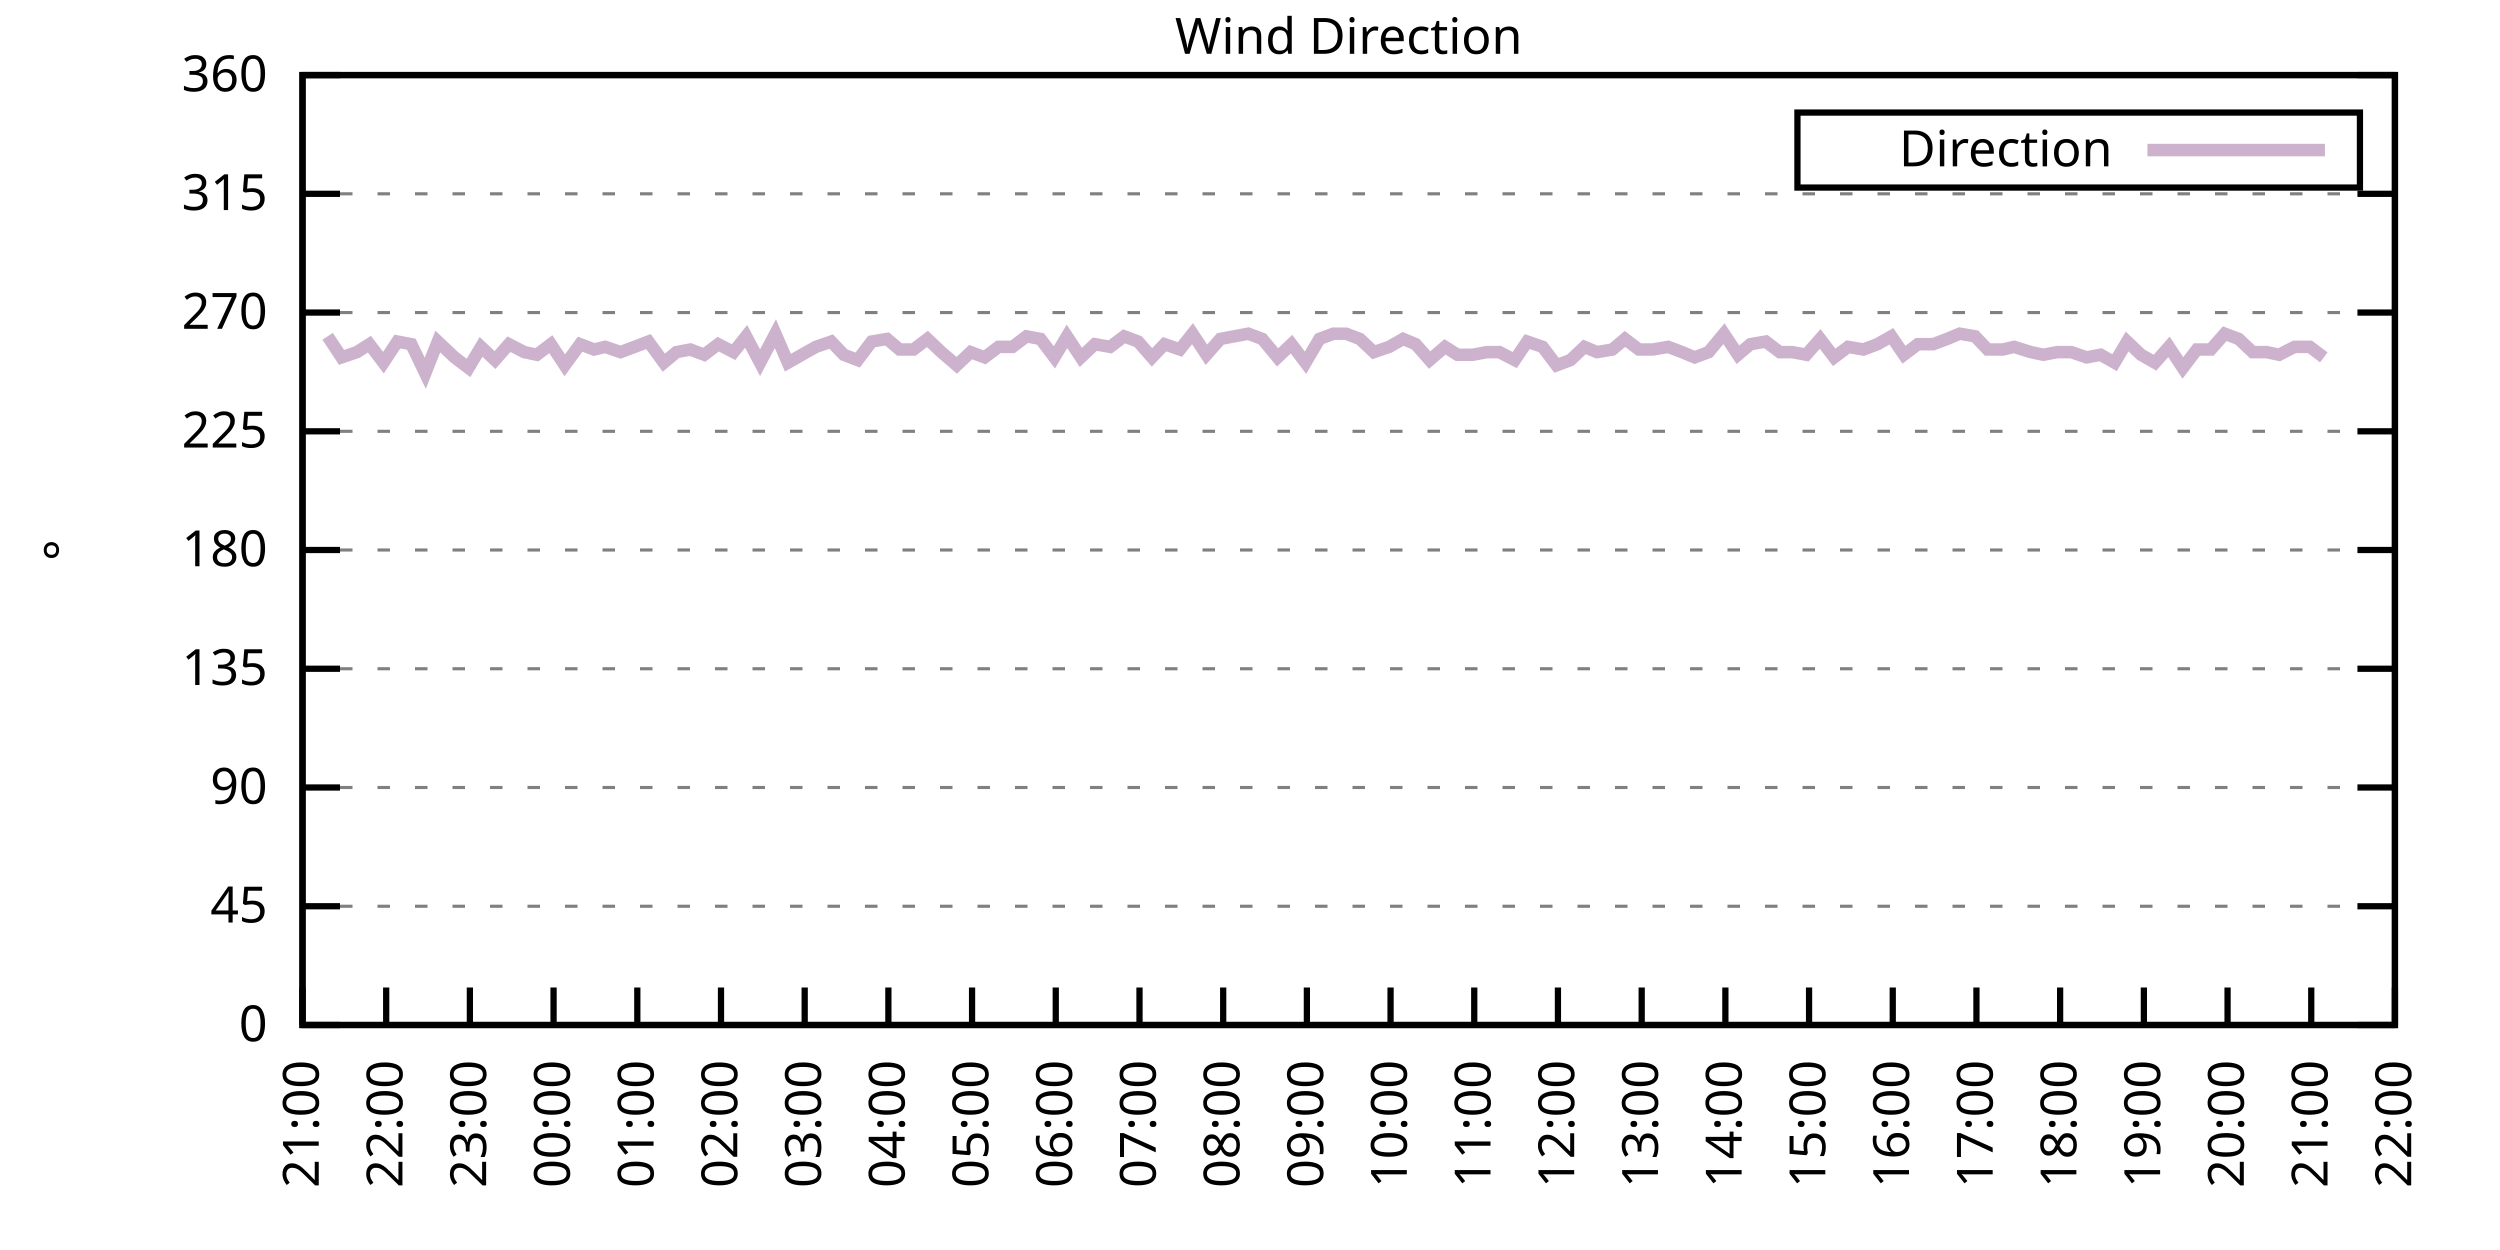
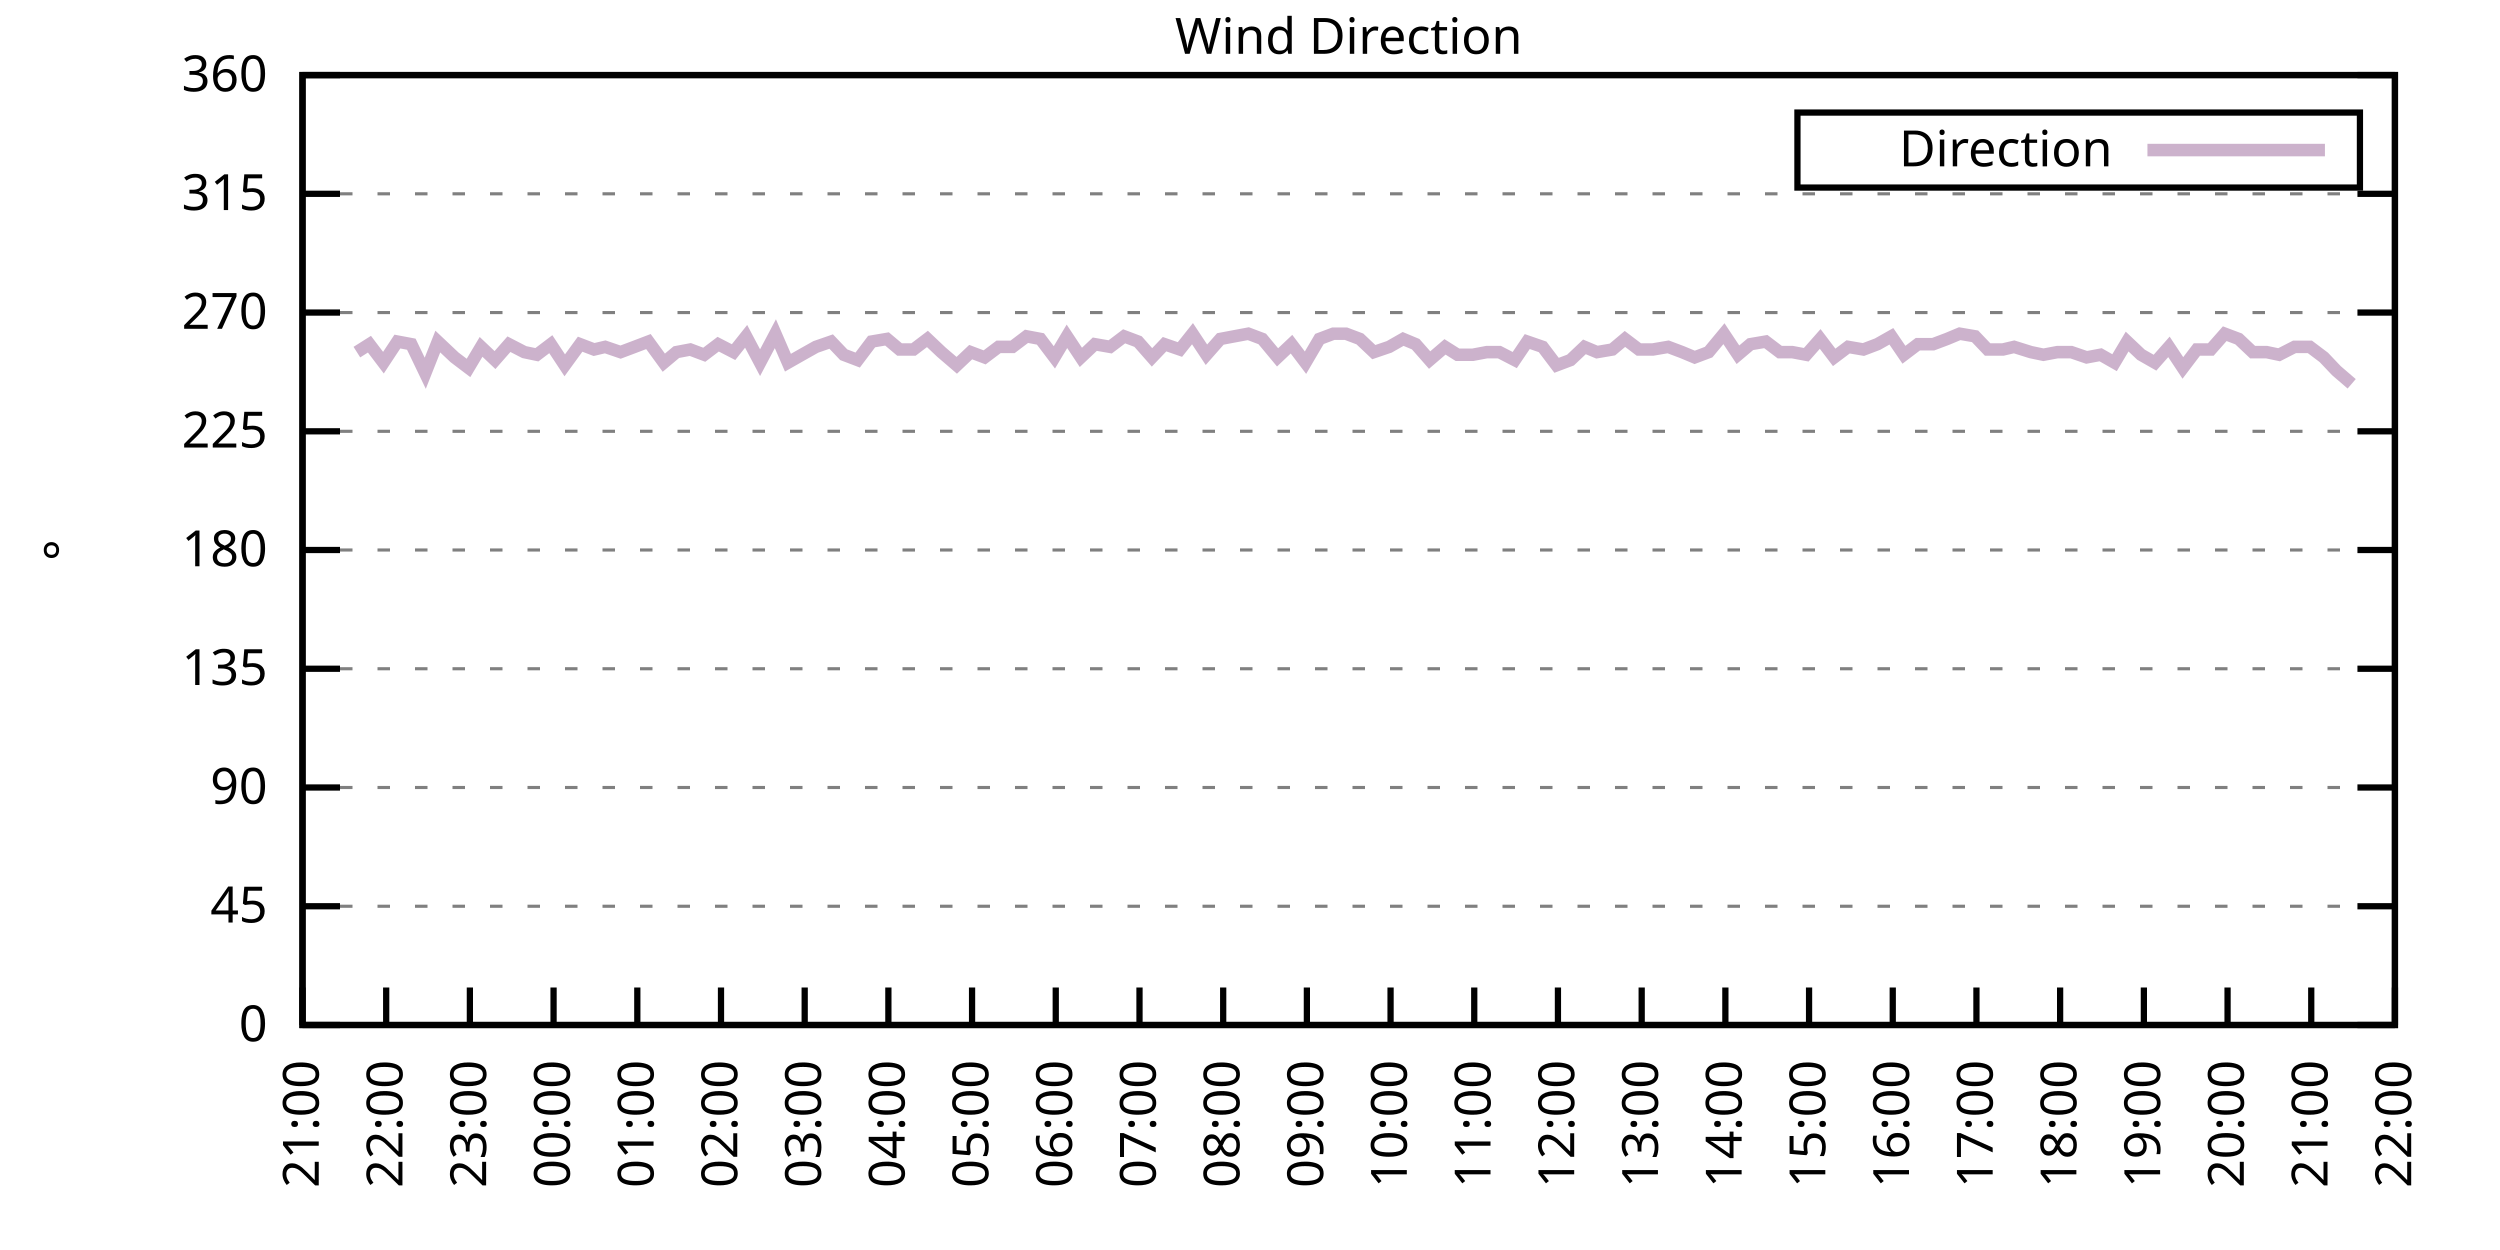
<svg xmlns="http://www.w3.org/2000/svg" xmlns:xlink="http://www.w3.org/1999/xlink" width="400" height="200" viewBox="0 0 400 200">
  <g id="gnuplot_canvas">
    <rect x="0" y="0" width="400" height="200" fill="none" />
    <defs>
      <circle id="gpDot" r="0.5" stroke-width="0.5" stroke="currentColor" />
      <path id="gpPt0" stroke-width="0.333" stroke="currentColor" d="M-1,0 h2 M0,-1 v2" />
      <path id="gpPt1" stroke-width="0.333" stroke="currentColor" d="M-1,-1 L1,1 M1,-1 L-1,1" />
      <path id="gpPt2" stroke-width="0.333" stroke="currentColor" d="M-1,0 L1,0 M0,-1 L0,1 M-1,-1 L1,1 M-1,1 L1,-1" />
      <rect id="gpPt3" stroke-width="0.333" stroke="currentColor" x="-1" y="-1" width="2" height="2" />
      <rect id="gpPt4" stroke-width="0.333" stroke="currentColor" fill="currentColor" x="-1" y="-1" width="2" height="2" />
      <circle id="gpPt5" stroke-width="0.333" stroke="currentColor" cx="0" cy="0" r="1" />
      <use xlink:href="#gpPt5" id="gpPt6" fill="currentColor" stroke="none" />
      <path id="gpPt7" stroke-width="0.333" stroke="currentColor" d="M0,-1.33 L-1.33,0.67 L1.33,0.67 z" />
      <use xlink:href="#gpPt7" id="gpPt8" fill="currentColor" stroke="none" />
      <use xlink:href="#gpPt7" id="gpPt9" stroke="currentColor" transform="rotate(180)" />
      <use xlink:href="#gpPt9" id="gpPt10" fill="currentColor" stroke="none" />
      <use xlink:href="#gpPt3" id="gpPt11" stroke="currentColor" transform="rotate(45)" />
      <use xlink:href="#gpPt11" id="gpPt12" fill="currentColor" stroke="none" />
      <path id="gpPt13" stroke-width="0.333" stroke="currentColor" d="M0,1.330 L1.265,0.411 L0.782,-1.067 L-0.782,-1.076 L-1.265,0.411 z" />
      <use xlink:href="#gpPt13" id="gpPt14" fill="currentColor" stroke="none" />
      <filter id="textbox" filterUnits="objectBoundingBox" x="0" y="0" height="1" width="1">
        <feFlood flood-color="white" flood-opacity="1" result="bgnd" />
        <feComposite in="SourceGraphic" in2="bgnd" operator="atop" />
      </filter>
      <filter id="greybox" filterUnits="objectBoundingBox" x="0" y="0" height="1" width="1">
        <feFlood flood-color="lightgrey" flood-opacity="1" result="grey" />
        <feComposite in="SourceGraphic" in2="grey" operator="atop" />
      </filter>
    </defs>
    <g fill="none" color="white" stroke="currentColor" stroke-width="1.00" stroke-linecap="butt" stroke-linejoin="miter">
</g>
    <g fill="none" color="black" stroke="currentColor" stroke-width="1.00" stroke-linecap="butt" stroke-linejoin="miter">
      <g stroke="none" shape-rendering="crispEdges">
        <polygon fill="rgb(255, 255, 255)" points="48.40,164.00 383.18,164.00 383.18,12.02 48.40,12.02 " />
      </g>
    </g>
    <g fill="none" color="black" stroke="currentColor" stroke-width="1.00" stroke-linecap="butt" stroke-linejoin="miter">
</g>
    <g fill="none" color="black" stroke="black" stroke-width="0.50" stroke-linecap="butt" stroke-linejoin="miter">
</g>
    <g fill="none" color="gray" stroke="currentColor" stroke-width="0.50" stroke-linecap="butt" stroke-linejoin="miter">
      <path stroke="gray" stroke-dasharray="2,4" class="gridline" d="M48.40,164.00 L383.19,164.00  " />
    </g>
    <g fill="none" color="gray" stroke="gray" stroke-width="1.00" stroke-linecap="butt" stroke-linejoin="miter">
</g>
    <g fill="none" color="black" stroke="currentColor" stroke-width="1.00" stroke-linecap="butt" stroke-linejoin="miter">
      <path stroke="black" d="M48.40,164.00 L54.40,164.00 M383.19,164.00 L377.19,164.00  " />
      <g transform="translate(42.80,166.60)" stroke="none" fill="black" font-family="Sans" font-size="8.00" text-anchor="end">
        <text>
          <tspan font-family="Sans"> 0</tspan>
        </text>
      </g>
    </g>
    <g fill="none" color="black" stroke="currentColor" stroke-width="1.00" stroke-linecap="butt" stroke-linejoin="miter">
</g>
    <g fill="none" color="black" stroke="black" stroke-width="0.50" stroke-linecap="butt" stroke-linejoin="miter">
</g>
    <g fill="none" color="gray" stroke="currentColor" stroke-width="0.50" stroke-linecap="butt" stroke-linejoin="miter">
      <path stroke="gray" stroke-dasharray="2,4" class="gridline" d="M48.40,145.00 L383.19,145.00  " />
    </g>
    <g fill="none" color="gray" stroke="gray" stroke-width="1.00" stroke-linecap="butt" stroke-linejoin="miter">
</g>
    <g fill="none" color="black" stroke="currentColor" stroke-width="1.00" stroke-linecap="butt" stroke-linejoin="miter">
      <path stroke="black" d="M48.40,145.00 L54.40,145.00 M383.19,145.00 L377.19,145.00  " />
      <g transform="translate(42.80,147.60)" stroke="none" fill="black" font-family="Sans" font-size="8.00" text-anchor="end">
        <text>
          <tspan font-family="Sans"> 45</tspan>
        </text>
      </g>
    </g>
    <g fill="none" color="black" stroke="currentColor" stroke-width="1.00" stroke-linecap="butt" stroke-linejoin="miter">
</g>
    <g fill="none" color="black" stroke="black" stroke-width="0.50" stroke-linecap="butt" stroke-linejoin="miter">
</g>
    <g fill="none" color="gray" stroke="currentColor" stroke-width="0.50" stroke-linecap="butt" stroke-linejoin="miter">
      <path stroke="gray" stroke-dasharray="2,4" class="gridline" d="M48.40,126.00 L383.19,126.00  " />
    </g>
    <g fill="none" color="gray" stroke="gray" stroke-width="1.00" stroke-linecap="butt" stroke-linejoin="miter">
</g>
    <g fill="none" color="black" stroke="currentColor" stroke-width="1.00" stroke-linecap="butt" stroke-linejoin="miter">
      <path stroke="black" d="M48.40,126.00 L54.40,126.00 M383.19,126.00 L377.19,126.00  " />
      <g transform="translate(42.80,128.60)" stroke="none" fill="black" font-family="Sans" font-size="8.00" text-anchor="end">
        <text>
          <tspan font-family="Sans"> 90</tspan>
        </text>
      </g>
    </g>
    <g fill="none" color="black" stroke="currentColor" stroke-width="1.00" stroke-linecap="butt" stroke-linejoin="miter">
</g>
    <g fill="none" color="black" stroke="black" stroke-width="0.50" stroke-linecap="butt" stroke-linejoin="miter">
</g>
    <g fill="none" color="gray" stroke="currentColor" stroke-width="0.50" stroke-linecap="butt" stroke-linejoin="miter">
      <path stroke="gray" stroke-dasharray="2,4" class="gridline" d="M48.40,107.00 L383.19,107.00  " />
    </g>
    <g fill="none" color="gray" stroke="gray" stroke-width="1.00" stroke-linecap="butt" stroke-linejoin="miter">
</g>
    <g fill="none" color="black" stroke="currentColor" stroke-width="1.00" stroke-linecap="butt" stroke-linejoin="miter">
      <path stroke="black" d="M48.40,107.00 L54.40,107.00 M383.19,107.00 L377.19,107.00  " />
      <g transform="translate(42.80,109.60)" stroke="none" fill="black" font-family="Sans" font-size="8.00" text-anchor="end">
        <text>
          <tspan font-family="Sans"> 135</tspan>
        </text>
      </g>
    </g>
    <g fill="none" color="black" stroke="currentColor" stroke-width="1.00" stroke-linecap="butt" stroke-linejoin="miter">
</g>
    <g fill="none" color="black" stroke="black" stroke-width="0.50" stroke-linecap="butt" stroke-linejoin="miter">
</g>
    <g fill="none" color="gray" stroke="currentColor" stroke-width="0.50" stroke-linecap="butt" stroke-linejoin="miter">
      <path stroke="gray" stroke-dasharray="2,4" class="gridline" d="M48.40,88.00 L383.19,88.00  " />
    </g>
    <g fill="none" color="gray" stroke="gray" stroke-width="1.00" stroke-linecap="butt" stroke-linejoin="miter">
</g>
    <g fill="none" color="black" stroke="currentColor" stroke-width="1.00" stroke-linecap="butt" stroke-linejoin="miter">
      <path stroke="black" d="M48.40,88.00 L54.40,88.00 M383.19,88.00 L377.19,88.00  " />
      <g transform="translate(42.80,90.60)" stroke="none" fill="black" font-family="Sans" font-size="8.00" text-anchor="end">
        <text>
          <tspan font-family="Sans"> 180</tspan>
        </text>
      </g>
    </g>
    <g fill="none" color="black" stroke="currentColor" stroke-width="1.00" stroke-linecap="butt" stroke-linejoin="miter">
</g>
    <g fill="none" color="black" stroke="black" stroke-width="0.50" stroke-linecap="butt" stroke-linejoin="miter">
</g>
    <g fill="none" color="gray" stroke="currentColor" stroke-width="0.50" stroke-linecap="butt" stroke-linejoin="miter">
      <path stroke="gray" stroke-dasharray="2,4" class="gridline" d="M48.40,69.01 L383.19,69.01  " />
    </g>
    <g fill="none" color="gray" stroke="gray" stroke-width="1.00" stroke-linecap="butt" stroke-linejoin="miter">
</g>
    <g fill="none" color="black" stroke="currentColor" stroke-width="1.00" stroke-linecap="butt" stroke-linejoin="miter">
      <path stroke="black" d="M48.40,69.01 L54.40,69.01 M383.19,69.01 L377.19,69.01  " />
      <g transform="translate(42.80,71.61)" stroke="none" fill="black" font-family="Sans" font-size="8.00" text-anchor="end">
        <text>
          <tspan font-family="Sans"> 225</tspan>
        </text>
      </g>
    </g>
    <g fill="none" color="black" stroke="currentColor" stroke-width="1.00" stroke-linecap="butt" stroke-linejoin="miter">
</g>
    <g fill="none" color="black" stroke="black" stroke-width="0.50" stroke-linecap="butt" stroke-linejoin="miter">
</g>
    <g fill="none" color="gray" stroke="currentColor" stroke-width="0.50" stroke-linecap="butt" stroke-linejoin="miter">
      <path stroke="gray" stroke-dasharray="2,4" class="gridline" d="M48.40,50.01 L383.19,50.01  " />
    </g>
    <g fill="none" color="gray" stroke="gray" stroke-width="1.00" stroke-linecap="butt" stroke-linejoin="miter">
</g>
    <g fill="none" color="black" stroke="currentColor" stroke-width="1.00" stroke-linecap="butt" stroke-linejoin="miter">
      <path stroke="black" d="M48.40,50.01 L54.40,50.01 M383.19,50.01 L377.19,50.01  " />
      <g transform="translate(42.80,52.61)" stroke="none" fill="black" font-family="Sans" font-size="8.00" text-anchor="end">
        <text>
          <tspan font-family="Sans"> 270</tspan>
        </text>
      </g>
    </g>
    <g fill="none" color="black" stroke="currentColor" stroke-width="1.00" stroke-linecap="butt" stroke-linejoin="miter">
</g>
    <g fill="none" color="black" stroke="black" stroke-width="0.50" stroke-linecap="butt" stroke-linejoin="miter">
</g>
    <g fill="none" color="gray" stroke="currentColor" stroke-width="0.50" stroke-linecap="butt" stroke-linejoin="miter">
      <path stroke="gray" stroke-dasharray="2,4" class="gridline" d="M48.40,31.01 L383.19,31.01  " />
    </g>
    <g fill="none" color="gray" stroke="gray" stroke-width="1.00" stroke-linecap="butt" stroke-linejoin="miter">
</g>
    <g fill="none" color="black" stroke="currentColor" stroke-width="1.00" stroke-linecap="butt" stroke-linejoin="miter">
      <path stroke="black" d="M48.40,31.01 L54.40,31.01 M383.19,31.01 L377.19,31.01  " />
      <g transform="translate(42.80,33.61)" stroke="none" fill="black" font-family="Sans" font-size="8.00" text-anchor="end">
        <text>
          <tspan font-family="Sans"> 315</tspan>
        </text>
      </g>
    </g>
    <g fill="none" color="black" stroke="currentColor" stroke-width="1.00" stroke-linecap="butt" stroke-linejoin="miter">
</g>
    <g fill="none" color="black" stroke="black" stroke-width="0.50" stroke-linecap="butt" stroke-linejoin="miter">
</g>
    <g fill="none" color="gray" stroke="currentColor" stroke-width="0.50" stroke-linecap="butt" stroke-linejoin="miter">
      <path stroke="gray" stroke-dasharray="2,4" class="gridline" d="M48.40,12.01 L383.19,12.01  " />
    </g>
    <g fill="none" color="gray" stroke="gray" stroke-width="1.00" stroke-linecap="butt" stroke-linejoin="miter">
</g>
    <g fill="none" color="black" stroke="currentColor" stroke-width="1.00" stroke-linecap="butt" stroke-linejoin="miter">
      <path stroke="black" d="M48.40,12.01 L54.40,12.01 M383.19,12.01 L377.19,12.01  " />
      <g transform="translate(42.80,14.61)" stroke="none" fill="black" font-family="Sans" font-size="8.00" text-anchor="end">
        <text>
          <tspan font-family="Sans"> 360</tspan>
        </text>
      </g>
    </g>
    <g fill="none" color="black" stroke="currentColor" stroke-width="1.00" stroke-linecap="butt" stroke-linejoin="miter">
      <path stroke="black" d="M48.40,164.00 L48.40,158.00  " />
      <g transform="translate(51.00,169.60) rotate(270.00)" stroke="none" fill="black" font-family="Sans" font-size="8.00" text-anchor="end">
        <text>
          <tspan font-family="Sans">21:00</tspan>
        </text>
      </g>
    </g>
    <g fill="none" color="black" stroke="currentColor" stroke-width="1.00" stroke-linecap="butt" stroke-linejoin="miter">
      <path stroke="black" d="M61.79,164.00 L61.79,158.00  " />
      <g transform="translate(64.39,169.60) rotate(270.00)" stroke="none" fill="black" font-family="Sans" font-size="8.00" text-anchor="end">
        <text>
          <tspan font-family="Sans">22:00</tspan>
        </text>
      </g>
    </g>
    <g fill="none" color="black" stroke="currentColor" stroke-width="1.00" stroke-linecap="butt" stroke-linejoin="miter">
      <path stroke="black" d="M75.18,164.00 L75.18,158.00  " />
      <g transform="translate(77.78,169.60) rotate(270.00)" stroke="none" fill="black" font-family="Sans" font-size="8.00" text-anchor="end">
        <text>
          <tspan font-family="Sans">23:00</tspan>
        </text>
      </g>
    </g>
    <g fill="none" color="black" stroke="currentColor" stroke-width="1.00" stroke-linecap="butt" stroke-linejoin="miter">
      <path stroke="black" d="M88.57,164.00 L88.57,158.00  " />
      <g transform="translate(91.17,169.60) rotate(270.00)" stroke="none" fill="black" font-family="Sans" font-size="8.00" text-anchor="end">
        <text>
          <tspan font-family="Sans">00:00</tspan>
        </text>
      </g>
    </g>
    <g fill="none" color="black" stroke="currentColor" stroke-width="1.00" stroke-linecap="butt" stroke-linejoin="miter">
      <path stroke="black" d="M101.97,164.00 L101.97,158.00  " />
      <g transform="translate(104.57,169.60) rotate(270.00)" stroke="none" fill="black" font-family="Sans" font-size="8.00" text-anchor="end">
        <text>
          <tspan font-family="Sans">01:00</tspan>
        </text>
      </g>
    </g>
    <g fill="none" color="black" stroke="currentColor" stroke-width="1.00" stroke-linecap="butt" stroke-linejoin="miter">
      <path stroke="black" d="M115.36,164.00 L115.36,158.00  " />
      <g transform="translate(117.96,169.60) rotate(270.00)" stroke="none" fill="black" font-family="Sans" font-size="8.00" text-anchor="end">
        <text>
          <tspan font-family="Sans">02:00</tspan>
        </text>
      </g>
    </g>
    <g fill="none" color="black" stroke="currentColor" stroke-width="1.00" stroke-linecap="butt" stroke-linejoin="miter">
      <path stroke="black" d="M128.75,164.00 L128.75,158.00  " />
      <g transform="translate(131.35,169.60) rotate(270.00)" stroke="none" fill="black" font-family="Sans" font-size="8.00" text-anchor="end">
        <text>
          <tspan font-family="Sans">03:00</tspan>
        </text>
      </g>
    </g>
    <g fill="none" color="black" stroke="currentColor" stroke-width="1.00" stroke-linecap="butt" stroke-linejoin="miter">
      <path stroke="black" d="M142.14,164.00 L142.14,158.00  " />
      <g transform="translate(144.74,169.60) rotate(270.00)" stroke="none" fill="black" font-family="Sans" font-size="8.00" text-anchor="end">
        <text>
          <tspan font-family="Sans">04:00</tspan>
        </text>
      </g>
    </g>
    <g fill="none" color="black" stroke="currentColor" stroke-width="1.00" stroke-linecap="butt" stroke-linejoin="miter">
      <path stroke="black" d="M155.53,164.00 L155.53,158.00  " />
      <g transform="translate(158.13,169.60) rotate(270.00)" stroke="none" fill="black" font-family="Sans" font-size="8.00" text-anchor="end">
        <text>
          <tspan font-family="Sans">05:00</tspan>
        </text>
      </g>
    </g>
    <g fill="none" color="black" stroke="currentColor" stroke-width="1.00" stroke-linecap="butt" stroke-linejoin="miter">
      <path stroke="black" d="M168.92,164.00 L168.92,158.00  " />
      <g transform="translate(171.52,169.60) rotate(270.00)" stroke="none" fill="black" font-family="Sans" font-size="8.00" text-anchor="end">
        <text>
          <tspan font-family="Sans">06:00</tspan>
        </text>
      </g>
    </g>
    <g fill="none" color="black" stroke="currentColor" stroke-width="1.00" stroke-linecap="butt" stroke-linejoin="miter">
      <path stroke="black" d="M182.32,164.00 L182.32,158.00  " />
      <g transform="translate(184.92,169.60) rotate(270.00)" stroke="none" fill="black" font-family="Sans" font-size="8.00" text-anchor="end">
        <text>
          <tspan font-family="Sans">07:00</tspan>
        </text>
      </g>
    </g>
    <g fill="none" color="black" stroke="currentColor" stroke-width="1.00" stroke-linecap="butt" stroke-linejoin="miter">
      <path stroke="black" d="M195.71,164.00 L195.71,158.00  " />
      <g transform="translate(198.31,169.60) rotate(270.00)" stroke="none" fill="black" font-family="Sans" font-size="8.00" text-anchor="end">
        <text>
          <tspan font-family="Sans">08:00</tspan>
        </text>
      </g>
    </g>
    <g fill="none" color="black" stroke="currentColor" stroke-width="1.00" stroke-linecap="butt" stroke-linejoin="miter">
      <path stroke="black" d="M209.10,164.00 L209.10,158.00  " />
      <g transform="translate(211.70,169.60) rotate(270.00)" stroke="none" fill="black" font-family="Sans" font-size="8.00" text-anchor="end">
        <text>
          <tspan font-family="Sans">09:00</tspan>
        </text>
      </g>
    </g>
    <g fill="none" color="black" stroke="currentColor" stroke-width="1.00" stroke-linecap="butt" stroke-linejoin="miter">
      <path stroke="black" d="M222.49,164.00 L222.49,158.00  " />
      <g transform="translate(225.09,169.60) rotate(270.00)" stroke="none" fill="black" font-family="Sans" font-size="8.00" text-anchor="end">
        <text>
          <tspan font-family="Sans">10:00</tspan>
        </text>
      </g>
    </g>
    <g fill="none" color="black" stroke="currentColor" stroke-width="1.00" stroke-linecap="butt" stroke-linejoin="miter">
      <path stroke="black" d="M235.88,164.00 L235.88,158.00  " />
      <g transform="translate(238.48,169.60) rotate(270.00)" stroke="none" fill="black" font-family="Sans" font-size="8.00" text-anchor="end">
        <text>
          <tspan font-family="Sans">11:00</tspan>
        </text>
      </g>
    </g>
    <g fill="none" color="black" stroke="currentColor" stroke-width="1.00" stroke-linecap="butt" stroke-linejoin="miter">
      <path stroke="black" d="M249.27,164.00 L249.27,158.00  " />
      <g transform="translate(251.87,169.60) rotate(270.00)" stroke="none" fill="black" font-family="Sans" font-size="8.00" text-anchor="end">
        <text>
          <tspan font-family="Sans">12:00</tspan>
        </text>
      </g>
    </g>
    <g fill="none" color="black" stroke="currentColor" stroke-width="1.00" stroke-linecap="butt" stroke-linejoin="miter">
      <path stroke="black" d="M262.67,164.00 L262.67,158.00  " />
      <g transform="translate(265.27,169.60) rotate(270.00)" stroke="none" fill="black" font-family="Sans" font-size="8.00" text-anchor="end">
        <text>
          <tspan font-family="Sans">13:00</tspan>
        </text>
      </g>
    </g>
    <g fill="none" color="black" stroke="currentColor" stroke-width="1.00" stroke-linecap="butt" stroke-linejoin="miter">
      <path stroke="black" d="M276.06,164.00 L276.06,158.00  " />
      <g transform="translate(278.66,169.60) rotate(270.00)" stroke="none" fill="black" font-family="Sans" font-size="8.00" text-anchor="end">
        <text>
          <tspan font-family="Sans">14:00</tspan>
        </text>
      </g>
    </g>
    <g fill="none" color="black" stroke="currentColor" stroke-width="1.00" stroke-linecap="butt" stroke-linejoin="miter">
      <path stroke="black" d="M289.45,164.00 L289.45,158.00  " />
      <g transform="translate(292.05,169.60) rotate(270.00)" stroke="none" fill="black" font-family="Sans" font-size="8.00" text-anchor="end">
        <text>
          <tspan font-family="Sans">15:00</tspan>
        </text>
      </g>
    </g>
    <g fill="none" color="black" stroke="currentColor" stroke-width="1.00" stroke-linecap="butt" stroke-linejoin="miter">
      <path stroke="black" d="M302.84,164.00 L302.84,158.00  " />
      <g transform="translate(305.44,169.60) rotate(270.00)" stroke="none" fill="black" font-family="Sans" font-size="8.00" text-anchor="end">
        <text>
          <tspan font-family="Sans">16:00</tspan>
        </text>
      </g>
    </g>
    <g fill="none" color="black" stroke="currentColor" stroke-width="1.00" stroke-linecap="butt" stroke-linejoin="miter">
      <path stroke="black" d="M316.23,164.00 L316.23,158.00  " />
      <g transform="translate(318.83,169.60) rotate(270.00)" stroke="none" fill="black" font-family="Sans" font-size="8.00" text-anchor="end">
        <text>
          <tspan font-family="Sans">17:00</tspan>
        </text>
      </g>
    </g>
    <g fill="none" color="black" stroke="currentColor" stroke-width="1.00" stroke-linecap="butt" stroke-linejoin="miter">
      <path stroke="black" d="M329.62,164.00 L329.62,158.00  " />
      <g transform="translate(332.22,169.60) rotate(270.00)" stroke="none" fill="black" font-family="Sans" font-size="8.00" text-anchor="end">
        <text>
          <tspan font-family="Sans">18:00</tspan>
        </text>
      </g>
    </g>
    <g fill="none" color="black" stroke="currentColor" stroke-width="1.00" stroke-linecap="butt" stroke-linejoin="miter">
      <path stroke="black" d="M343.02,164.00 L343.02,158.00  " />
      <g transform="translate(345.62,169.60) rotate(270.00)" stroke="none" fill="black" font-family="Sans" font-size="8.00" text-anchor="end">
        <text>
          <tspan font-family="Sans">19:00</tspan>
        </text>
      </g>
    </g>
    <g fill="none" color="black" stroke="currentColor" stroke-width="1.00" stroke-linecap="butt" stroke-linejoin="miter">
      <path stroke="black" d="M356.41,164.00 L356.41,158.00  " />
      <g transform="translate(359.01,169.60) rotate(270.00)" stroke="none" fill="black" font-family="Sans" font-size="8.00" text-anchor="end">
        <text>
          <tspan font-family="Sans">20:00</tspan>
        </text>
      </g>
    </g>
    <g fill="none" color="black" stroke="currentColor" stroke-width="1.00" stroke-linecap="butt" stroke-linejoin="miter">
      <path stroke="black" d="M369.80,164.00 L369.80,158.00  " />
      <g transform="translate(372.40,169.60) rotate(270.00)" stroke="none" fill="black" font-family="Sans" font-size="8.00" text-anchor="end">
        <text>
          <tspan font-family="Sans">21:00</tspan>
        </text>
      </g>
    </g>
    <g fill="none" color="black" stroke="currentColor" stroke-width="1.00" stroke-linecap="butt" stroke-linejoin="miter">
      <path stroke="black" d="M383.19,164.00 L383.19,158.00  " />
      <g transform="translate(385.79,169.60) rotate(270.00)" stroke="none" fill="black" font-family="Sans" font-size="8.00" text-anchor="end">
        <text>
          <tspan font-family="Sans">22:00</tspan>
        </text>
      </g>
    </g>
    <g fill="none" color="black" stroke="currentColor" stroke-width="1.00" stroke-linecap="butt" stroke-linejoin="miter">
</g>
    <g fill="none" color="black" stroke="currentColor" stroke-width="1.00" stroke-linecap="butt" stroke-linejoin="miter">
      <path stroke="black" d="M48.40,12.01 L48.40,164.00 L383.19,164.00 L383.19,12.01 L48.40,12.01 Z  " />
    </g>
    <g fill="none" color="black" stroke="currentColor" stroke-width="1.00" stroke-linecap="butt" stroke-linejoin="miter">
</g>
    <g fill="none" color="black" stroke="currentColor" stroke-width="1.00" stroke-linecap="butt" stroke-linejoin="miter">
      <path stroke="black" d="M287.59,30.01 L287.59,18.01 L377.59,18.01 L377.59,30.01 L287.59,30.01 Z  " />
    </g>
    <g id="Wind_direction_plot_1">
      <g fill="none" color="white" stroke="black" stroke-width="2.00" stroke-linecap="butt" stroke-linejoin="miter">
</g>
      <g fill="none" color="black" stroke="currentColor" stroke-width="2.00" stroke-linecap="butt" stroke-linejoin="miter">
        <g transform="translate(337.99,26.61)" stroke="none" fill="black" font-family="Sans" font-size="8.00" text-anchor="end">
          <text>
            <tspan font-family="Sans">Direction</tspan>
          </text>
        </g>
      </g>
      <g fill="none" color="black" stroke="currentColor" stroke-width="2.00" stroke-linecap="butt" stroke-linejoin="miter">
-         <path stroke="rgb(204, 178, 204)" d="M343.59,24.01 L371.99,24.01 M52.42,53.81 L54.65,57.18 L57.10,56.34 L59.11,55.07 L61.35,58.03 L63.58,54.65   L65.81,55.07 L68.04,59.72 L70.05,54.65 L72.73,57.18 L74.96,58.87 L76.97,55.50 L79.20,57.61 L81.43,55.07   L83.89,56.34 L85.90,56.76 L88.13,55.07 L90.36,58.45 L92.82,55.07 L95.05,55.92 L96.83,55.50 L99.29,56.34   L101.52,55.50 L103.75,54.65 L106.21,58.03 L108.22,56.34 L110.45,55.92 L112.68,56.76 L114.91,55.07 L117.37,56.34   L119.38,53.81 L121.61,58.03 L124.06,53.39 L126.07,58.03 L128.30,56.76 L130.54,55.50 L132.99,54.65 L135.00,56.76   L137.23,57.61 L139.46,54.65 L141.92,54.23 L143.93,55.92 L146.16,55.92 L148.39,54.23 L150.62,56.34 L153.08,58.45   L155.31,56.34 L157.54,57.18 L159.77,55.50 L162.01,55.50 L164.24,53.81 L166.47,54.23 L168.70,57.18 L170.71,53.81   L172.94,57.18 L175.17,55.07 L177.63,55.50 L179.86,53.81 L182.09,54.65 L184.32,57.18 L186.33,55.07 L188.79,55.92   L190.80,53.39 L193.03,56.76 L195.26,54.23 L197.49,53.81 L199.73,53.39 L201.96,54.23 L204.41,57.18 L206.64,55.07   L208.88,58.03 L211.11,54.23 L213.34,53.39 L215.35,53.39 L217.58,54.23 L219.81,56.34 L222.27,55.50 L224.50,54.23   L226.51,55.07 L228.74,57.61 L231.20,55.50 L233.20,56.76 L235.66,56.76 L237.89,56.34 L239.90,56.34 L242.36,57.61   L244.36,54.65 L246.82,55.50 L249.05,58.45 L251.28,57.61 L253.51,55.50 L255.52,56.34 L257.98,55.92 L259.99,54.23   L262.22,55.92 L264.45,55.92 L266.91,55.50 L269.14,56.34 L271.15,57.18 L273.38,56.34 L275.83,53.39 L278.07,56.76   L280.07,55.07 L282.53,54.65 L284.76,56.34 L286.77,56.34 L289.00,56.76 L291.23,54.23 L293.47,57.18 L295.70,55.50   L298.15,55.92 L300.39,55.07 L302.62,53.81 L304.63,56.76 L306.86,55.07 L309.31,55.07 L311.54,54.23 L313.55,53.39   L316.01,53.81 L318.02,55.92 L320.47,55.92 L322.26,55.50 L324.94,56.34 L326.95,56.76 L329.18,56.34 L331.41,56.34   L333.86,57.18 L336.10,56.76 L338.33,58.03 L340.34,54.65 L342.57,56.76 L344.80,58.03 L347.03,55.50 L349.26,58.87   L351.50,55.92 L353.73,55.92 L355.96,53.39 L358.19,54.23 L360.42,56.34 L362.66,56.34 L364.66,56.76 L367.12,55.50   L369.58,55.50 L371.81,57.18  " />
+         <path stroke="rgb(204, 178, 204)" d="M343.59,24.01 L371.99,24.01 M57.10,56.34 L59.11,55.07 L61.35,58.03 L63.58,54.65 L65.81,55.07 L68.04,59.72   L70.05,54.65 L72.73,57.18 L74.96,58.87 L76.97,55.50 L79.20,57.61 L81.43,55.07 L83.89,56.34 L85.90,56.76   L88.13,55.07 L90.36,58.45 L92.82,55.07 L95.05,55.92 L96.83,55.50 L99.29,56.34 L101.52,55.50 L103.75,54.65   L106.21,58.03 L108.22,56.34 L110.45,55.92 L112.68,56.76 L114.91,55.07 L117.37,56.34 L119.38,53.81 L121.61,58.03   L124.06,53.39 L126.07,58.03 L128.30,56.76 L130.54,55.50 L132.99,54.65 L135.00,56.76 L137.23,57.61 L139.46,54.65   L141.92,54.23 L143.93,55.92 L146.16,55.92 L148.39,54.23 L150.62,56.34 L153.08,58.45 L155.31,56.34 L157.54,57.18   L159.77,55.50 L162.01,55.50 L164.24,53.81 L166.47,54.23 L168.70,57.18 L170.71,53.81 L172.94,57.18 L175.17,55.07   L177.63,55.50 L179.86,53.81 L182.09,54.65 L184.32,57.18 L186.33,55.07 L188.79,55.92 L190.80,53.39 L193.03,56.76   L195.26,54.23 L197.49,53.81 L199.73,53.39 L201.96,54.23 L204.41,57.18 L206.64,55.07 L208.88,58.03 L211.11,54.23   L213.34,53.39 L215.35,53.39 L217.58,54.23 L219.81,56.34 L222.27,55.50 L224.50,54.23 L226.51,55.07 L228.74,57.61   L231.20,55.50 L233.20,56.76 L235.66,56.76 L237.89,56.34 L239.90,56.34 L242.36,57.61 L244.36,54.65 L246.82,55.50   L249.05,58.45 L251.28,57.61 L253.51,55.50 L255.52,56.34 L257.98,55.92 L259.99,54.23 L262.22,55.92 L264.45,55.92   L266.91,55.50 L269.14,56.34 L271.15,57.18 L273.38,56.34 L275.83,53.39 L278.07,56.76 L280.07,55.07 L282.53,54.65   L284.76,56.34 L286.77,56.34 L289.00,56.76 L291.23,54.23 L293.47,57.18 L295.70,55.50 L298.15,55.92 L300.39,55.07   L302.62,53.81 L304.63,56.76 L306.86,55.07 L309.31,55.07 L311.54,54.23 L313.55,53.39 L316.01,53.81 L318.02,55.92   L320.47,55.92 L322.26,55.50 L324.94,56.34 L326.95,56.76 L329.18,56.34 L331.41,56.34 L333.86,57.18 L336.10,56.76   L338.33,58.03 L340.34,54.65 L342.57,56.76 L344.80,58.03 L347.03,55.50 L349.26,58.87 L351.50,55.92 L353.73,55.92   L355.96,53.39 L358.19,54.23 L360.42,56.34 L362.66,56.34 L364.66,56.76 L367.12,55.50 L369.58,55.50 L371.81,57.18   L373.82,59.30 L376.27,61.41  " />
      </g>
    </g>
    <g fill="none" color="black" stroke="currentColor" stroke-width="2.00" stroke-linecap="butt" stroke-linejoin="miter">
</g>
    <g fill="none" color="black" stroke="black" stroke-width="1.00" stroke-linecap="butt" stroke-linejoin="miter">
</g>
    <g fill="none" color="black" stroke="currentColor" stroke-width="1.00" stroke-linecap="butt" stroke-linejoin="miter">
      <path stroke="black" d="M48.40,12.01 L48.40,164.00 L383.19,164.00 L383.19,12.01 L48.40,12.01 Z  " />
      <g transform="translate(12.80,88.01) rotate(270.00)" stroke="none" fill="black" font-family="Sans" font-size="8.00" text-anchor="middle">
        <text>
          <tspan font-family="Sans">°</tspan>
        </text>
      </g>
    </g>
    <g fill="none" color="black" stroke="currentColor" stroke-width="1.00" stroke-linecap="butt" stroke-linejoin="miter">
</g>
    <g fill="none" color="black" stroke="currentColor" stroke-width="1.00" stroke-linecap="butt" stroke-linejoin="miter">
      <g transform="translate(215.79,8.61)" stroke="none" fill="black" font-family="Sans" font-size="8.00" text-anchor="middle">
        <text>
          <tspan font-family="Sans">Wind Direction</tspan>
        </text>
      </g>
    </g>
    <g fill="none" color="black" stroke="currentColor" stroke-width="1.00" stroke-linecap="butt" stroke-linejoin="miter">
</g>
  </g>
</svg>
